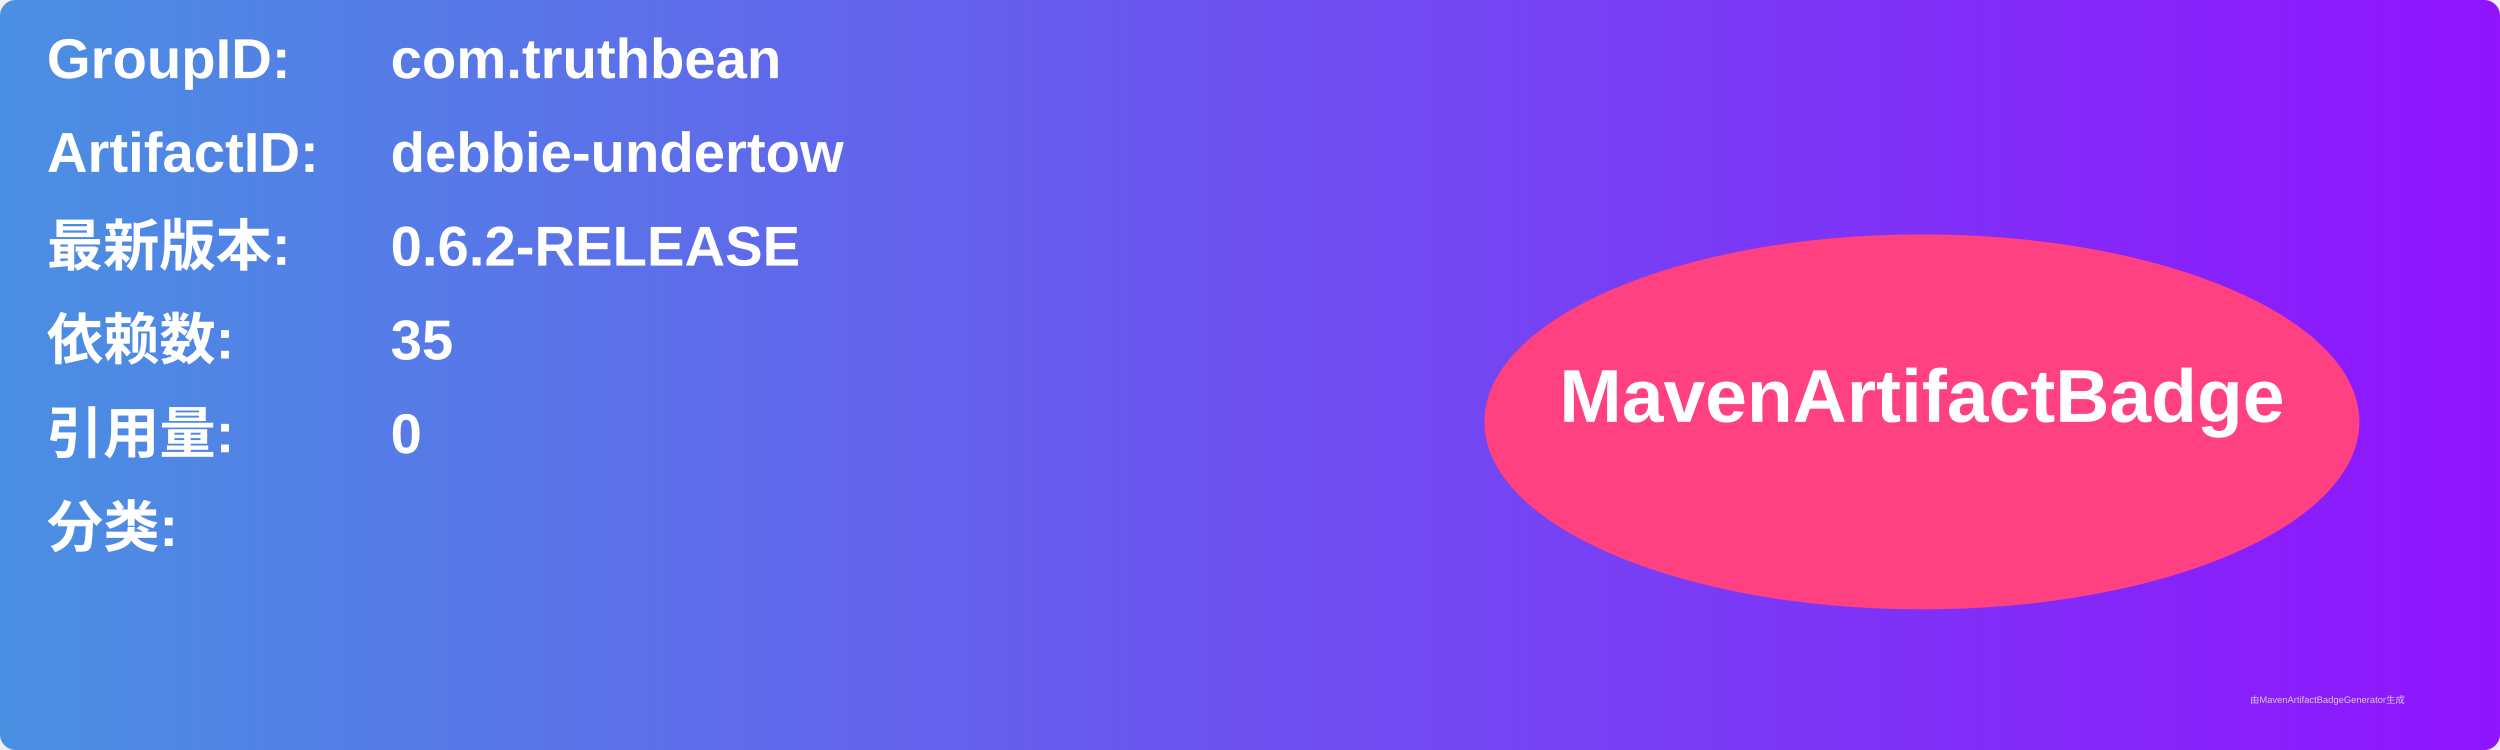
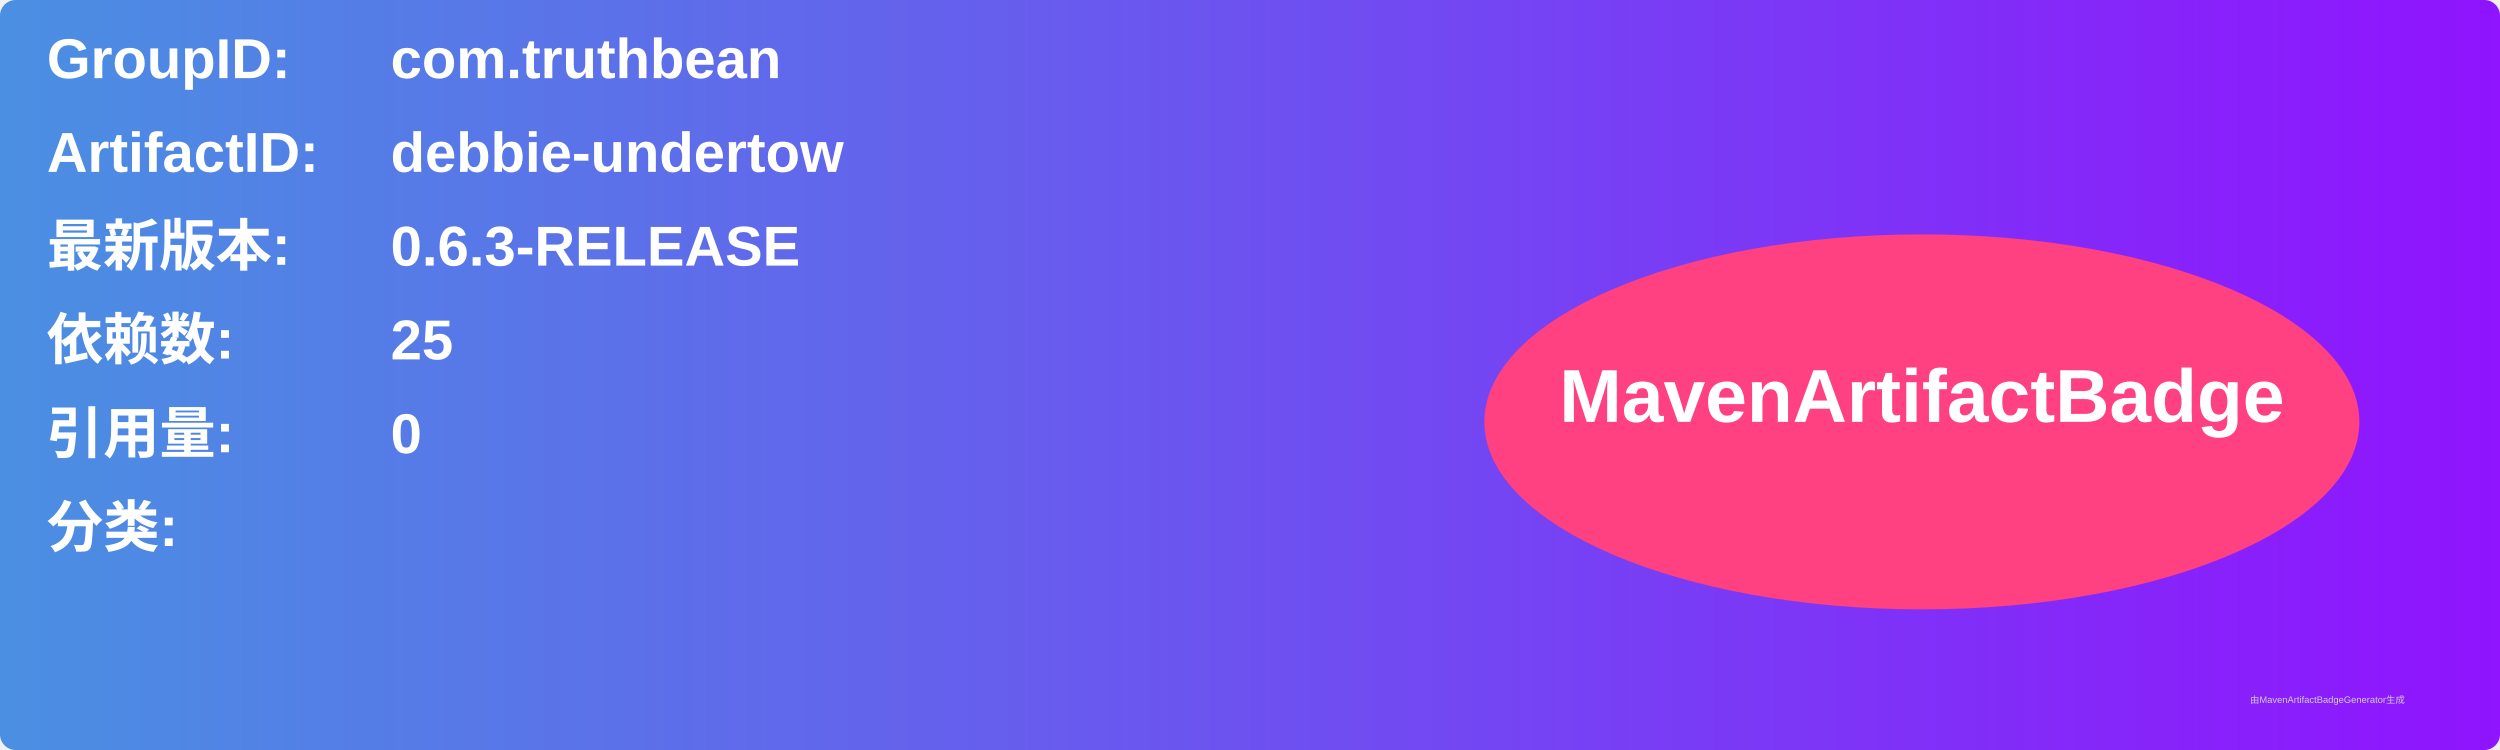
<svg xmlns="http://www.w3.org/2000/svg" width="800" height="240" viewBox="0 0 800 240">
  <linearGradient id="grad" x1="0%" y1="0%" x2="100%" y2="0%">
    <stop offset="0%" stop-color="#4a90e2" />
    <stop offset="100%" stop-color="#9013fe" />
  </linearGradient>
  <rect width="100%" height="100%" rx="5" ry="5" fill="url(#grad)" />
  <g transform="translate(15, 15)">
    <text x="0" y="10" font-family="Arial" font-size="18" fill="white" font-weight="bold" width="260">GroupID:</text>
    <text x="110" y="10" font-family="Arial" font-size="18" fill="white" font-weight="bold" width="460">com.truthbean</text>
    <text x="0" y="40" font-family="Arial" font-size="18" fill="white" font-weight="bold" width="260">ArtifactID:</text>
    <text x="110" y="40" font-family="Arial" font-size="18" fill="white" font-weight="bold" width="460">debbie-undertow</text>
    <text x="0" y="70" font-family="Arial" font-size="18" fill="white" font-weight="bold">最新版本:</text>
    <text x="110" y="70" font-family="Arial" font-size="18" fill="white" font-weight="bold">
-       <tspan font-weight="bold">0.6.2-RELEASE</tspan>
+       <tspan font-weight="bold">0.6.3-RELEASE</tspan>
    </text>
    <text x="0" y="100" font-family="Arial" font-size="18" fill="white" font-weight="bold">依赖数: </text>
    <text x="110" y="100" font-family="Arial" font-size="18" fill="white">
-       <tspan font-weight="bold">35</tspan>
+       <tspan font-weight="bold">25</tspan>
    </text>
    <text x="0" y="130" font-family="Arial" font-size="18" fill="white" font-weight="bold">引用量: </text>
    <text x="110" y="130" font-family="Arial" font-size="18" fill="white">
      <tspan font-weight="bold">0</tspan>
    </text>
    <text x="0" y="160" font-family="Arial" font-size="18" fill="white" font-weight="bold">分类:</text>
    <text x="10" y="190" font-family="Arial" font-size="10" fill="white">
      <tspan font-weight="bold" />
    </text>
    <ellipse cx="600" cy="120" rx="140" ry="60" fill="#ff4081" />
    <text x="600" y="120" text-anchor="middle" font-family="Arial" font-size="24" fill="white" font-weight="bold">MavenArtifactBadge</text>
  </g>
  <text x="720" y="225" font-family="Arial" font-size="3" fill="#d0d0d0">由MavenArtifactBadgeGenerator生成</text>
</svg>
